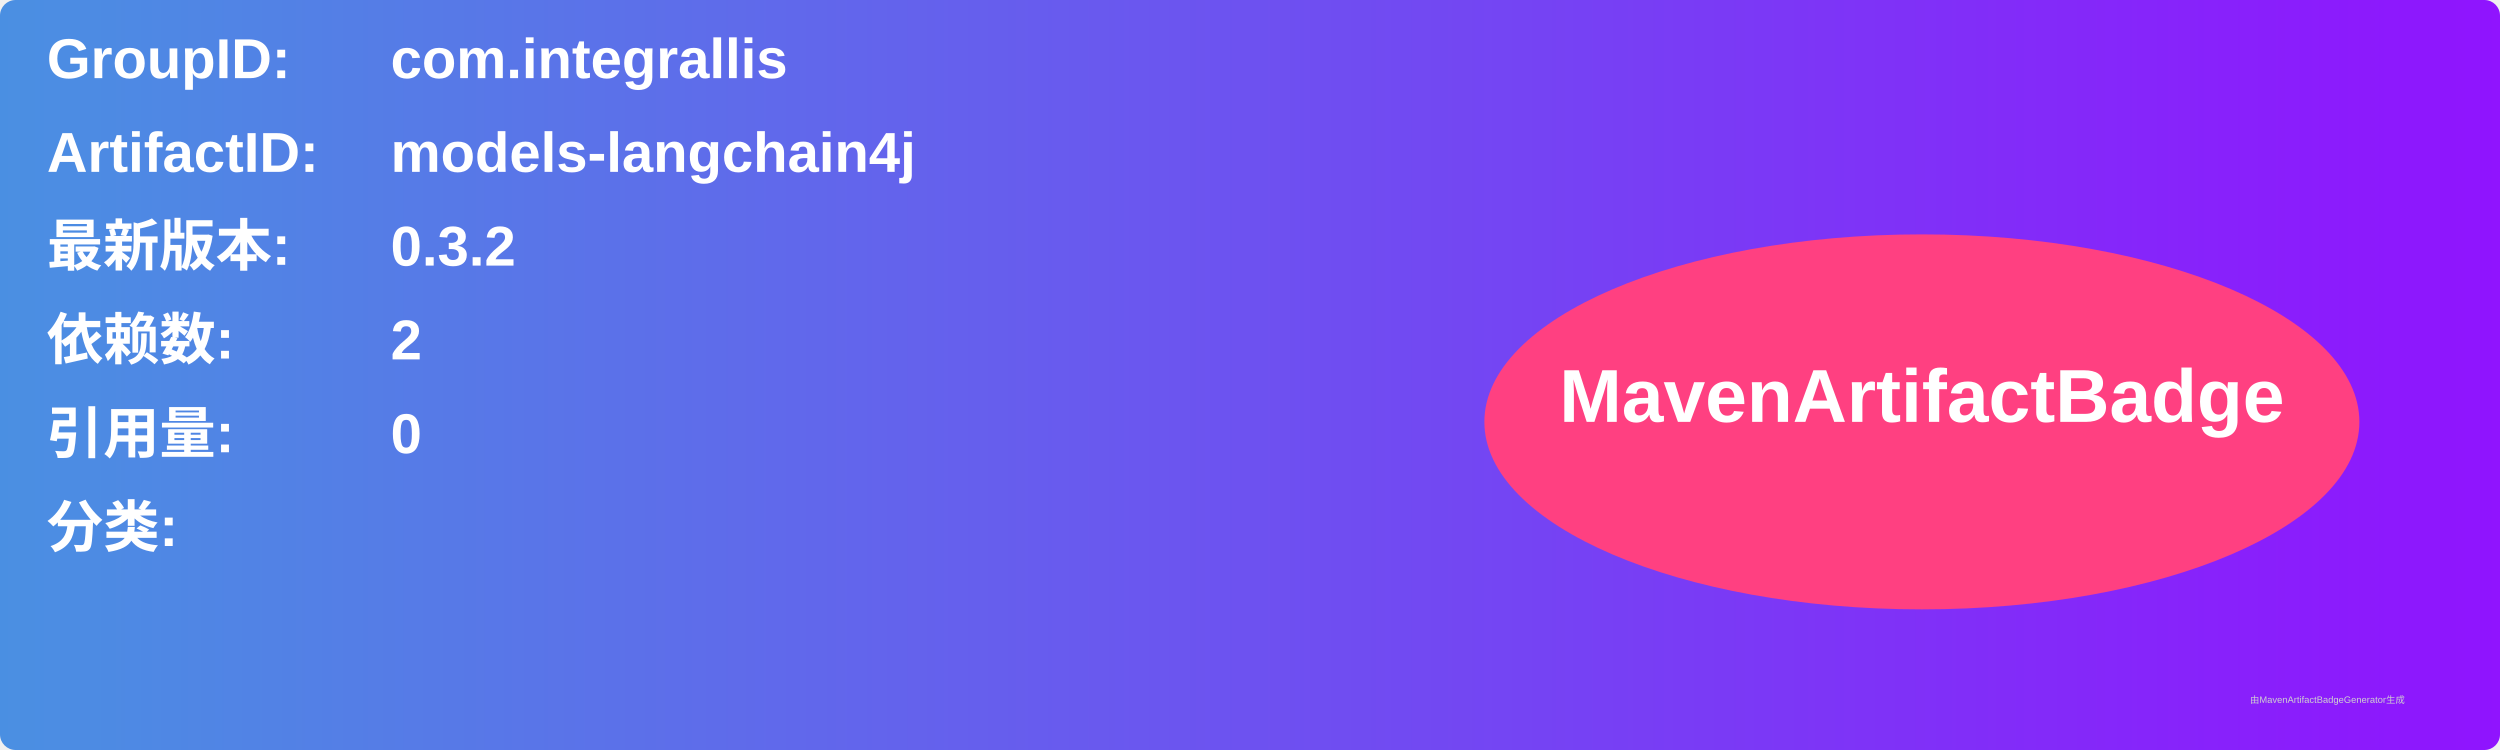
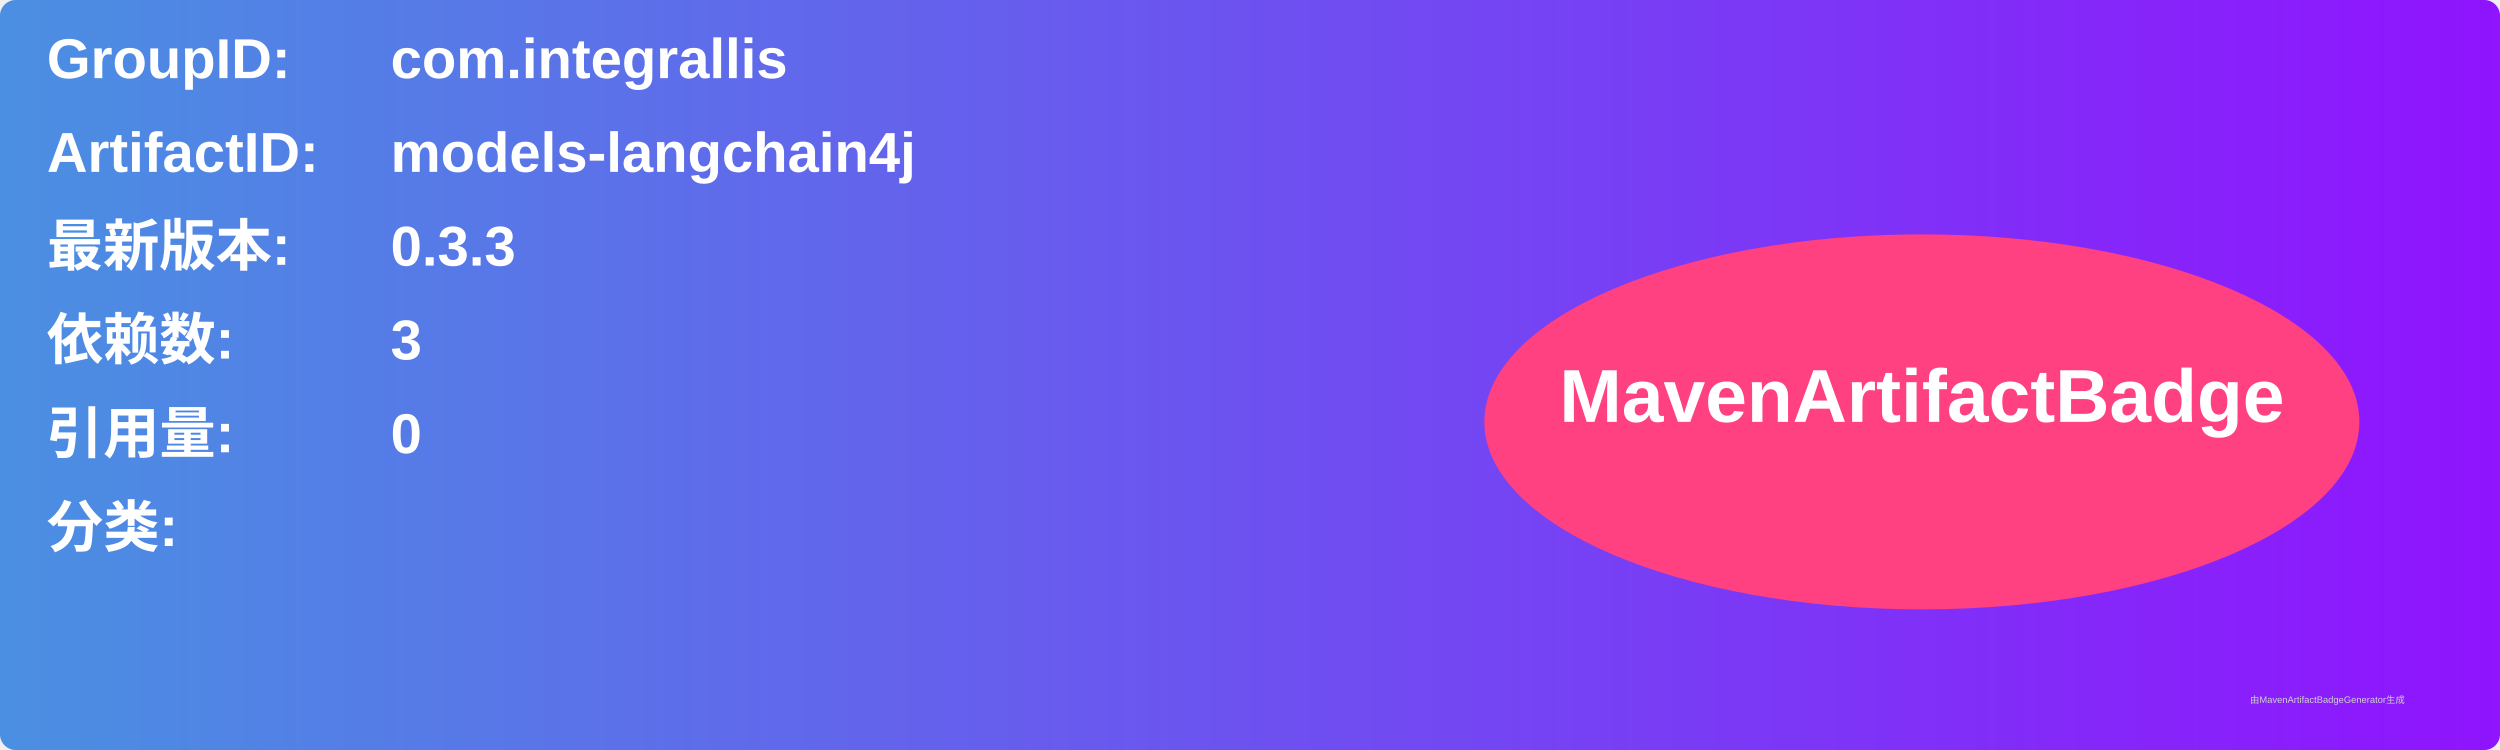
<svg xmlns="http://www.w3.org/2000/svg" width="800" height="240" viewBox="0 0 800 240">
  <linearGradient id="grad" x1="0%" y1="0%" x2="100%" y2="0%">
    <stop offset="0%" stop-color="#4a90e2" />
    <stop offset="100%" stop-color="#9013fe" />
  </linearGradient>
  <rect width="100%" height="100%" rx="5" ry="5" fill="url(#grad)" />
  <g transform="translate(15, 15)">
    <text x="0" y="10" font-family="Arial" font-size="18" fill="white" font-weight="bold" width="260">GroupID:</text>
    <text x="110" y="10" font-family="Arial" font-size="18" fill="white" font-weight="bold" width="460">com.integrallis</text>
    <text x="0" y="40" font-family="Arial" font-size="18" fill="white" font-weight="bold" width="260">ArtifactID:</text>
    <text x="110" y="40" font-family="Arial" font-size="18" fill="white" font-weight="bold" width="460">models-langchain4j</text>
    <text x="0" y="70" font-family="Arial" font-size="18" fill="white" font-weight="bold">最新版本:</text>
    <text x="110" y="70" font-family="Arial" font-size="18" fill="white" font-weight="bold">
-       <tspan font-weight="bold">0.3.2</tspan>
+       <tspan font-weight="bold">0.3.3</tspan>
    </text>
    <text x="0" y="100" font-family="Arial" font-size="18" fill="white" font-weight="bold">依赖数: </text>
    <text x="110" y="100" font-family="Arial" font-size="18" fill="white">
-       <tspan font-weight="bold">2</tspan>
+       <tspan font-weight="bold">3</tspan>
    </text>
    <text x="0" y="130" font-family="Arial" font-size="18" fill="white" font-weight="bold">引用量: </text>
    <text x="110" y="130" font-family="Arial" font-size="18" fill="white">
      <tspan font-weight="bold">0</tspan>
    </text>
    <text x="0" y="160" font-family="Arial" font-size="18" fill="white" font-weight="bold">分类:</text>
    <text x="10" y="190" font-family="Arial" font-size="10" fill="white">
      <tspan font-weight="bold" />
    </text>
    <ellipse cx="600" cy="120" rx="140" ry="60" fill="#ff4081" />
    <text x="600" y="120" text-anchor="middle" font-family="Arial" font-size="24" fill="white" font-weight="bold">MavenArtifactBadge</text>
  </g>
  <text x="720" y="225" font-family="Arial" font-size="3" fill="#d0d0d0">由MavenArtifactBadgeGenerator生成</text>
</svg>
